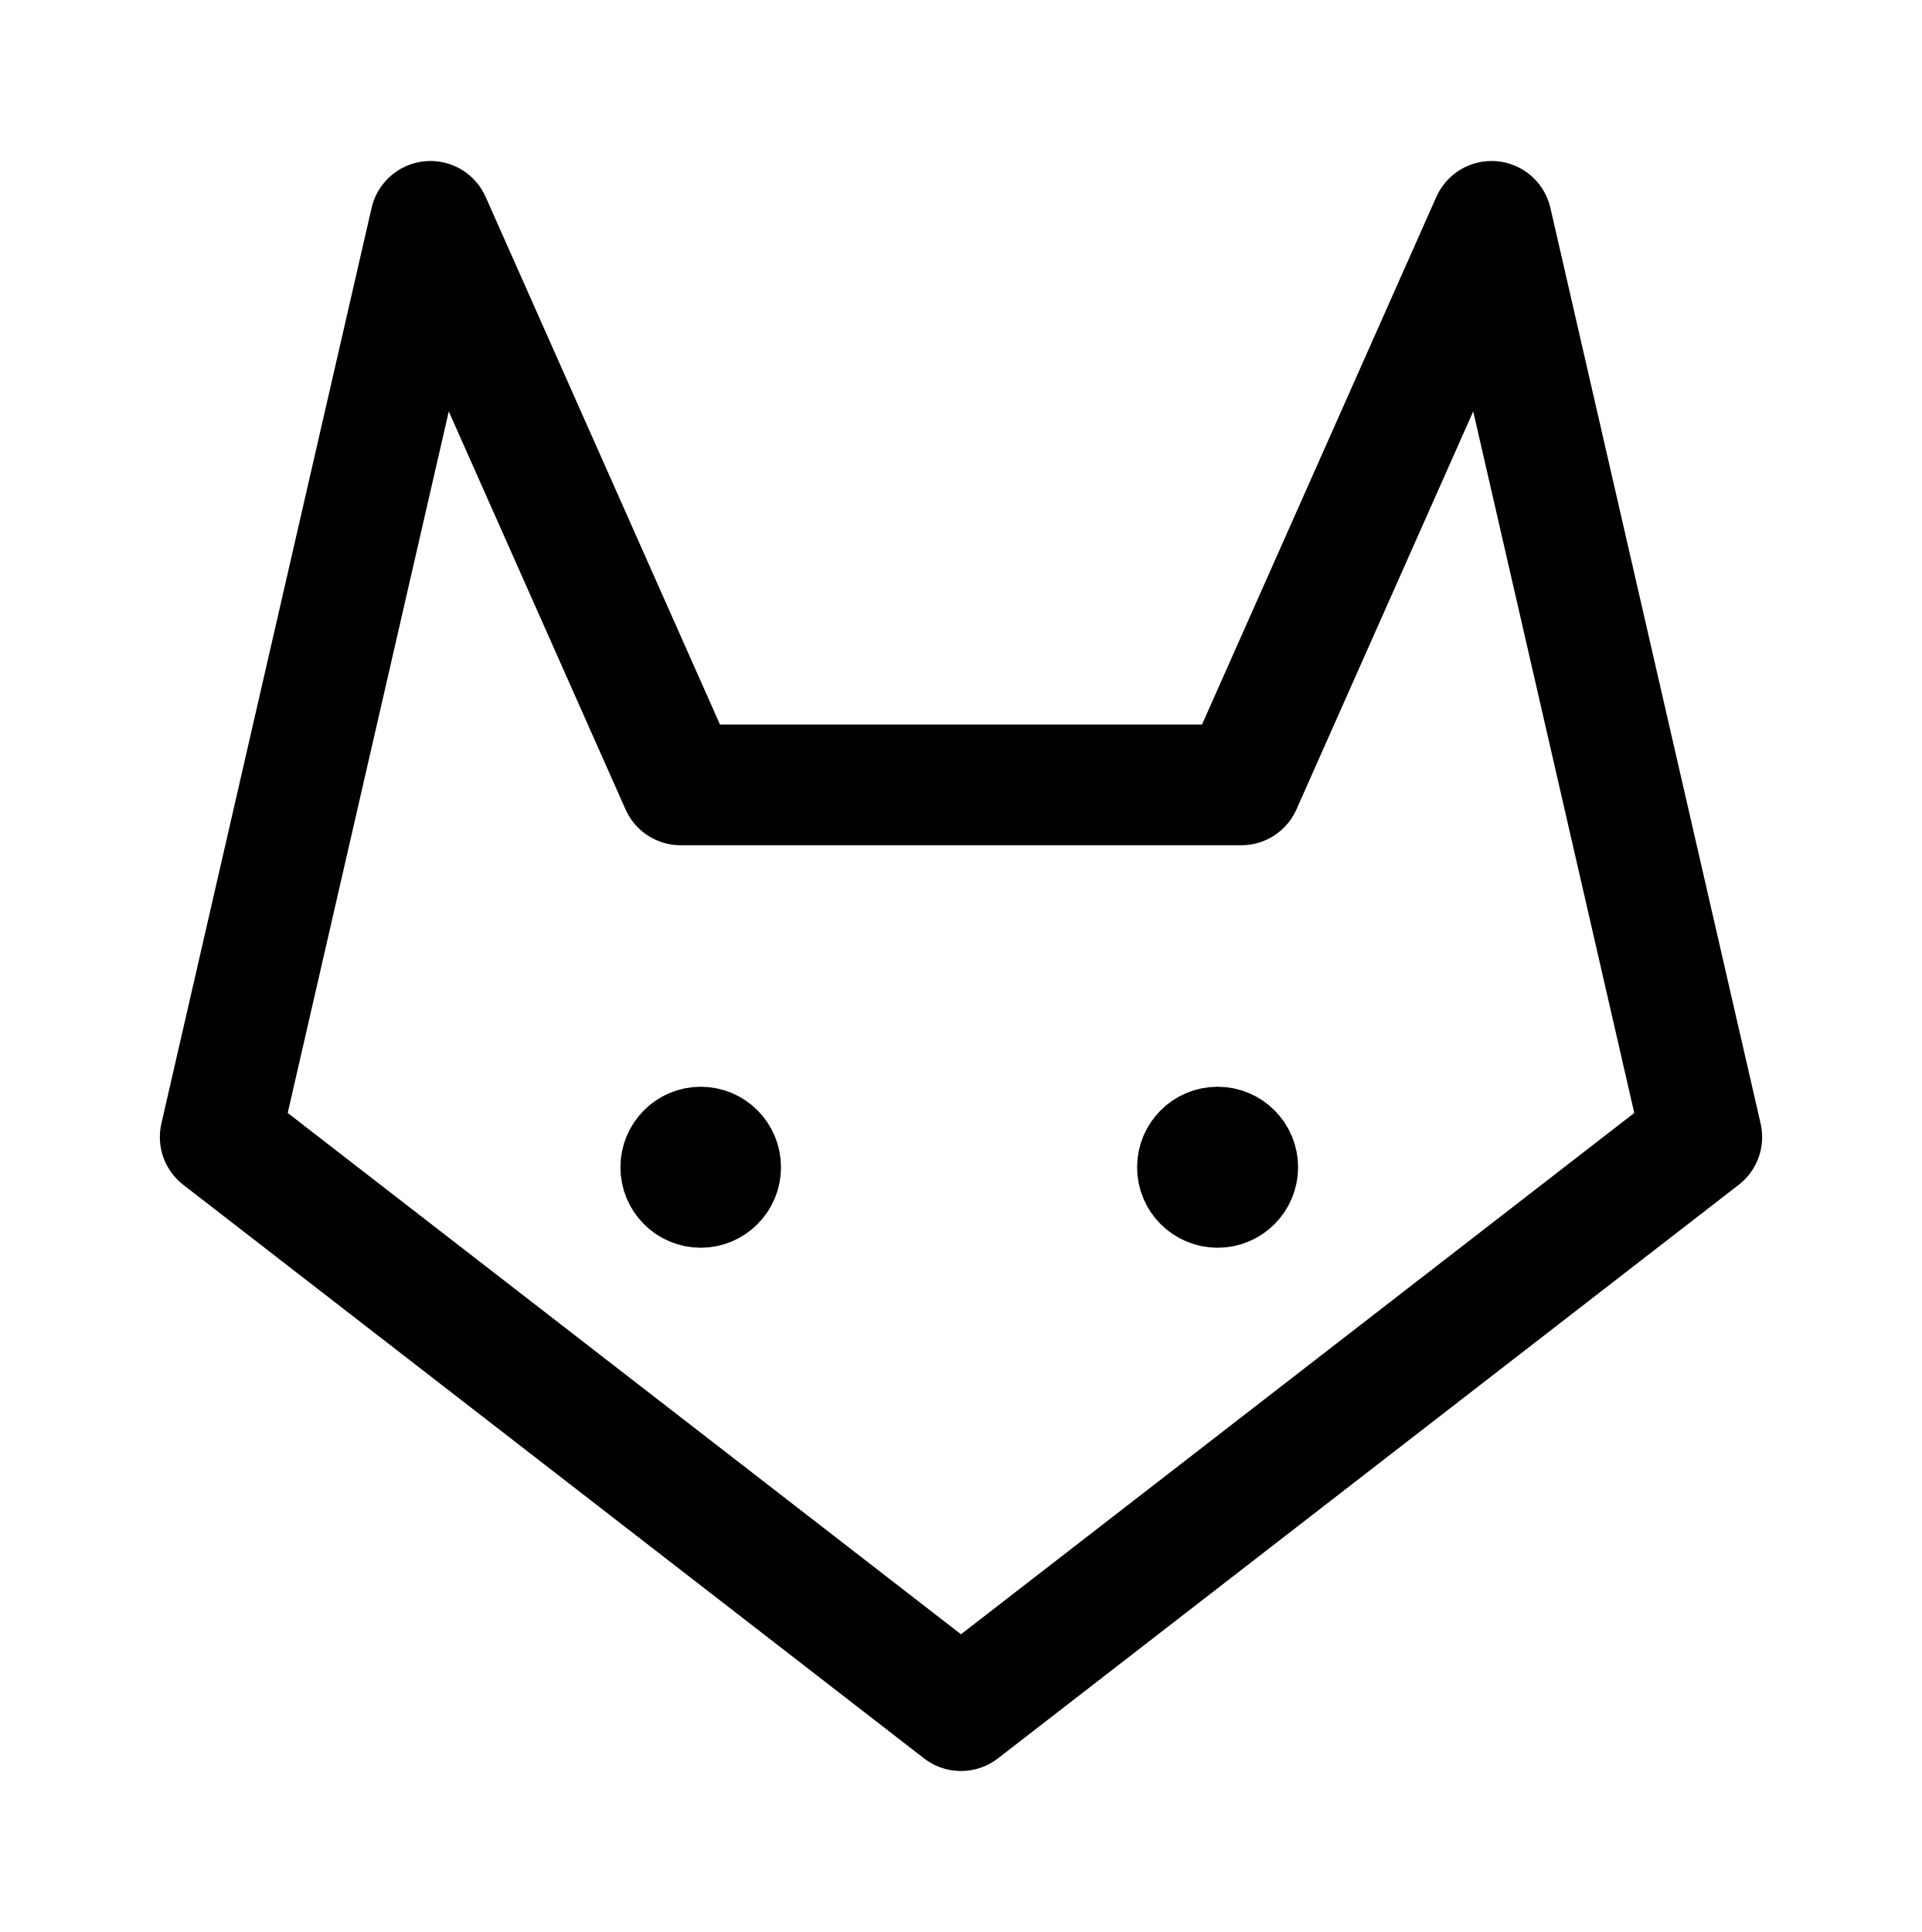
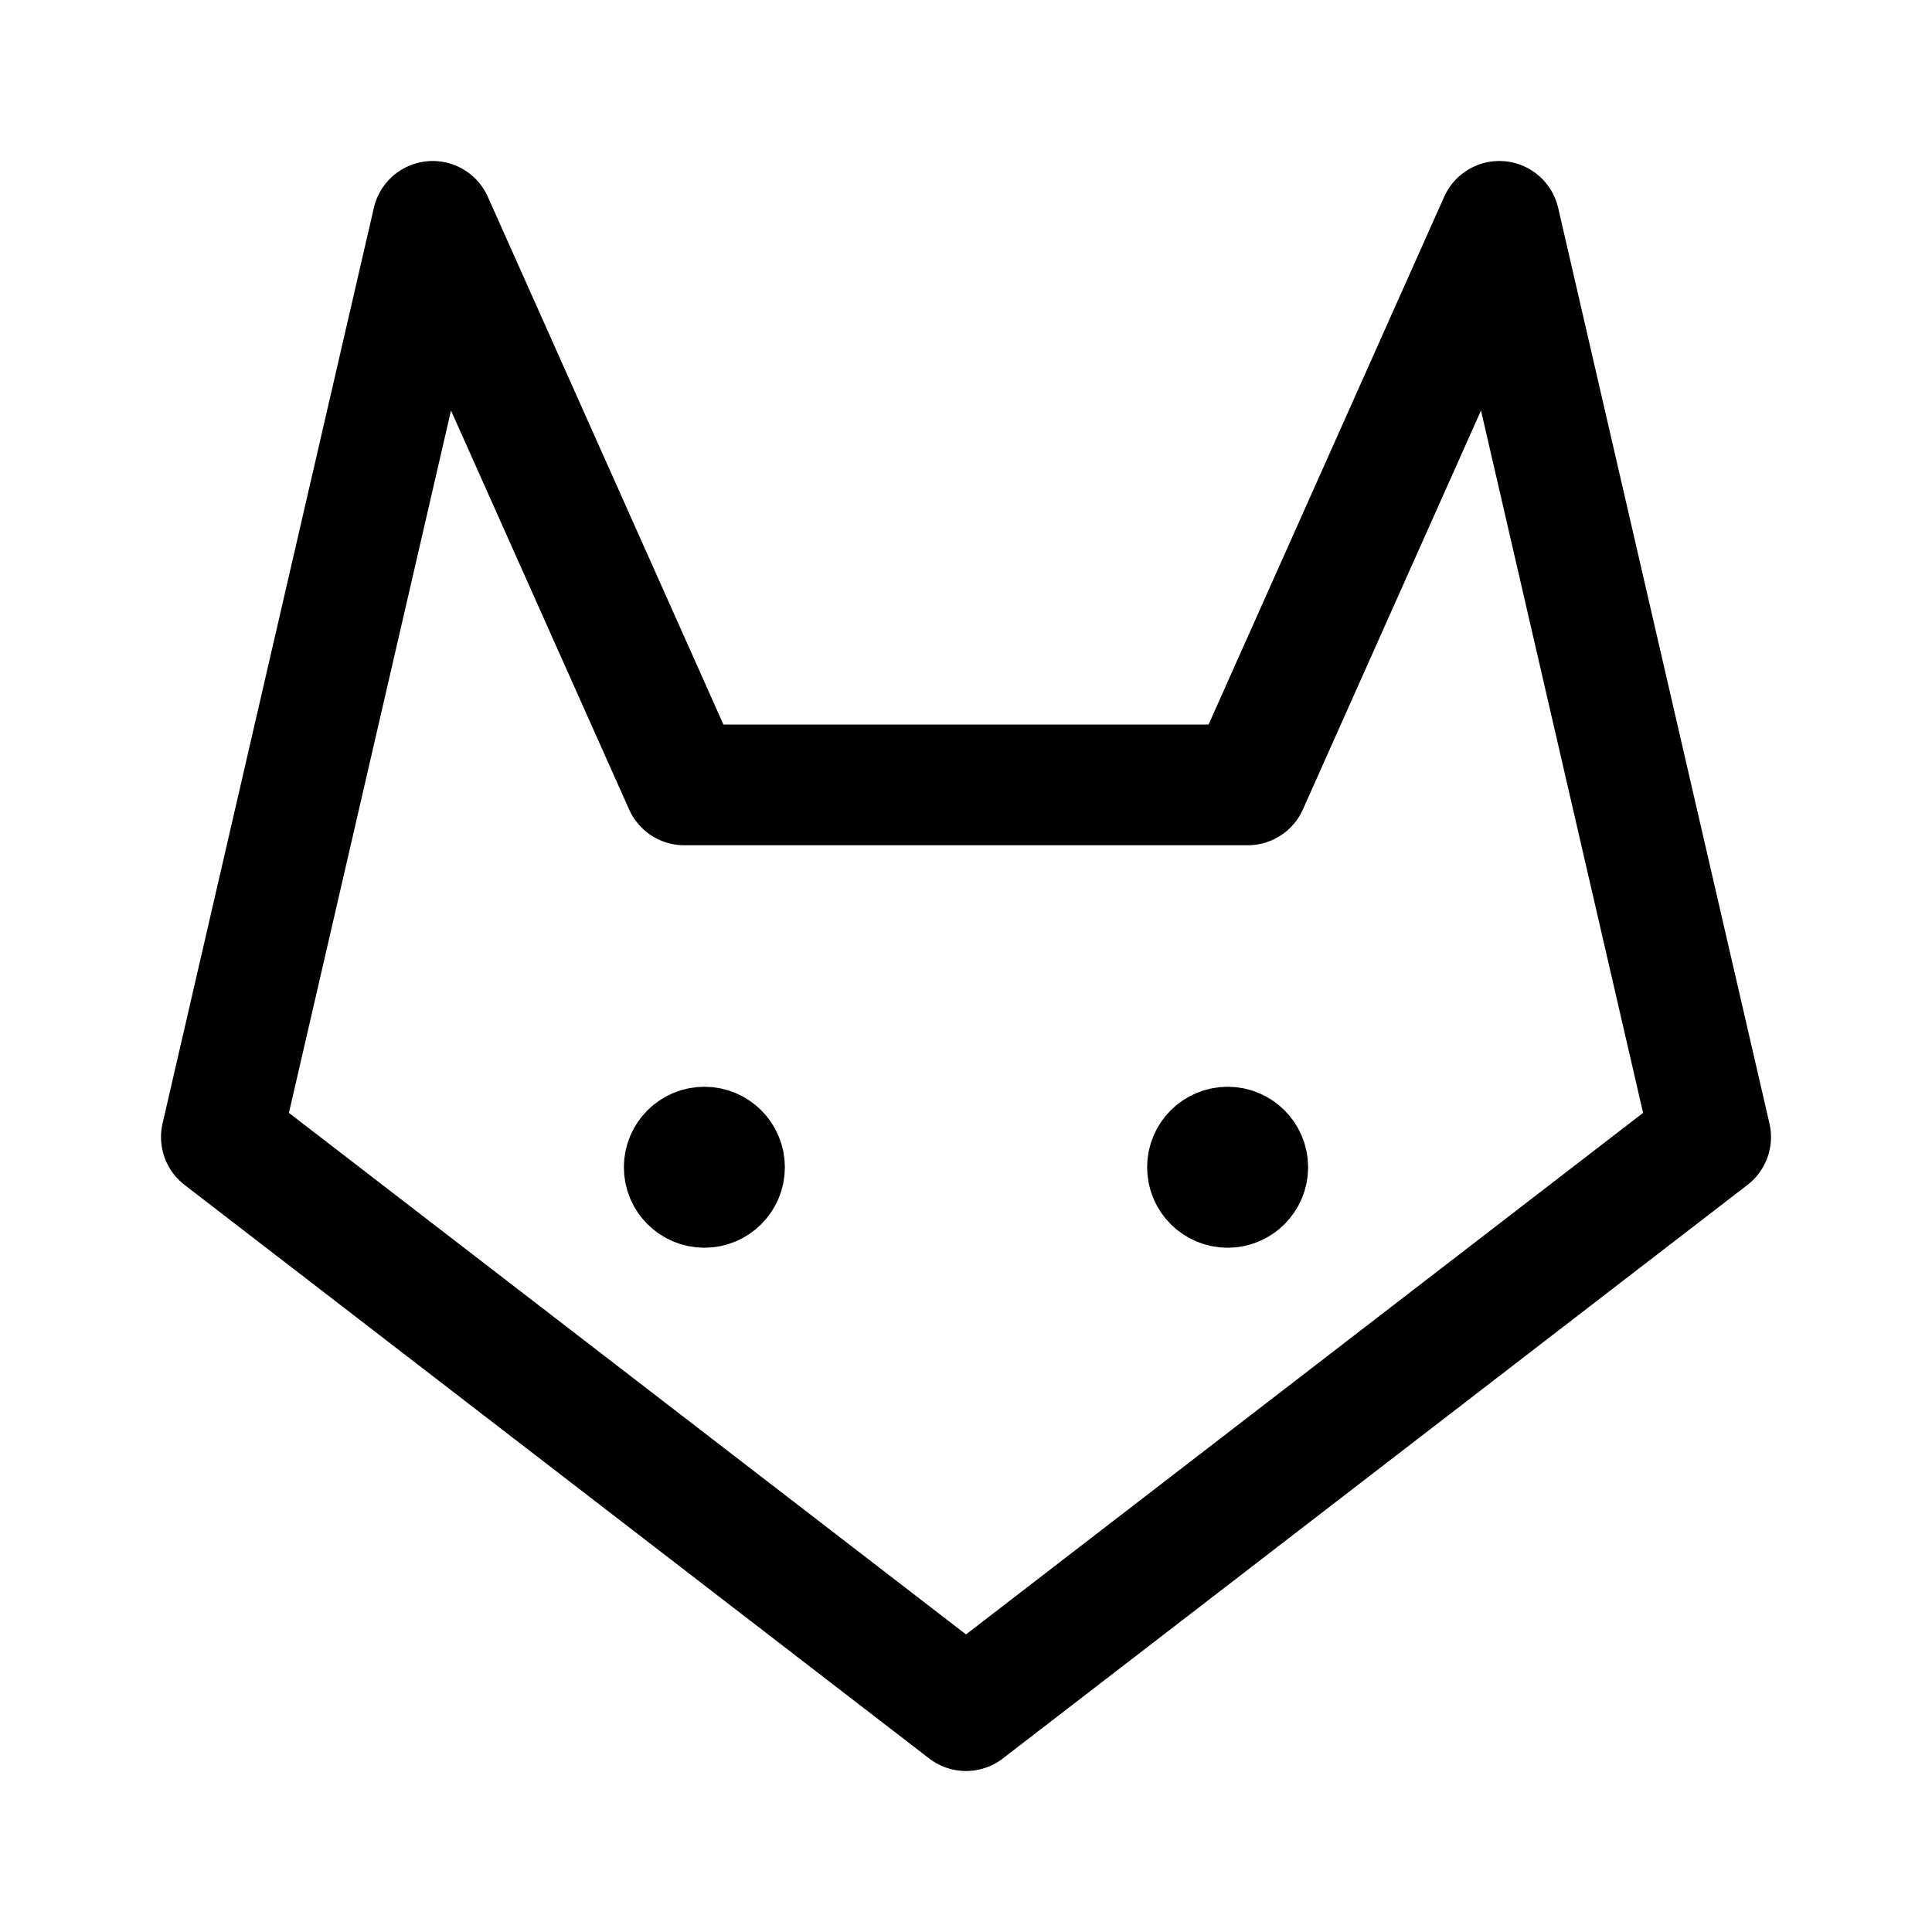
- <svg xmlns="http://www.w3.org/2000/svg" width="191" height="192" fill="none">
-   <ellipse cx="69.635" cy="116" rx="3.979" ry="4" stroke="#000" stroke-width="8" stroke-linecap="round" stroke-linejoin="round" />
-   <circle cx="121" cy="116" r="4" stroke="#000" stroke-width="8" stroke-linecap="round" stroke-linejoin="round" />
-   <path d="m42.776 22-20.89 91L95.5 170l73.615-57-20.891-91-24.87 56H67.646l-24.87-56Z" stroke="#000" stroke-width="12" stroke-linecap="round" stroke-linejoin="round" />
+ <svg xmlns="http://www.w3.org/2000/svg" width="192" height="192" fill="none">
+   <circle cx="70" cy="116" r="4" stroke="#000" stroke-width="8" stroke-linecap="round" stroke-linejoin="round" />
+   <circle cx="122" cy="116" r="4" stroke="#000" stroke-width="8" stroke-linecap="round" stroke-linejoin="round" />
+   <path d="m43 22-21 91 74 57 74-57-21-91-25 56H68L43 22Z" stroke="#000" stroke-width="12" stroke-linecap="round" stroke-linejoin="round" />
</svg>
